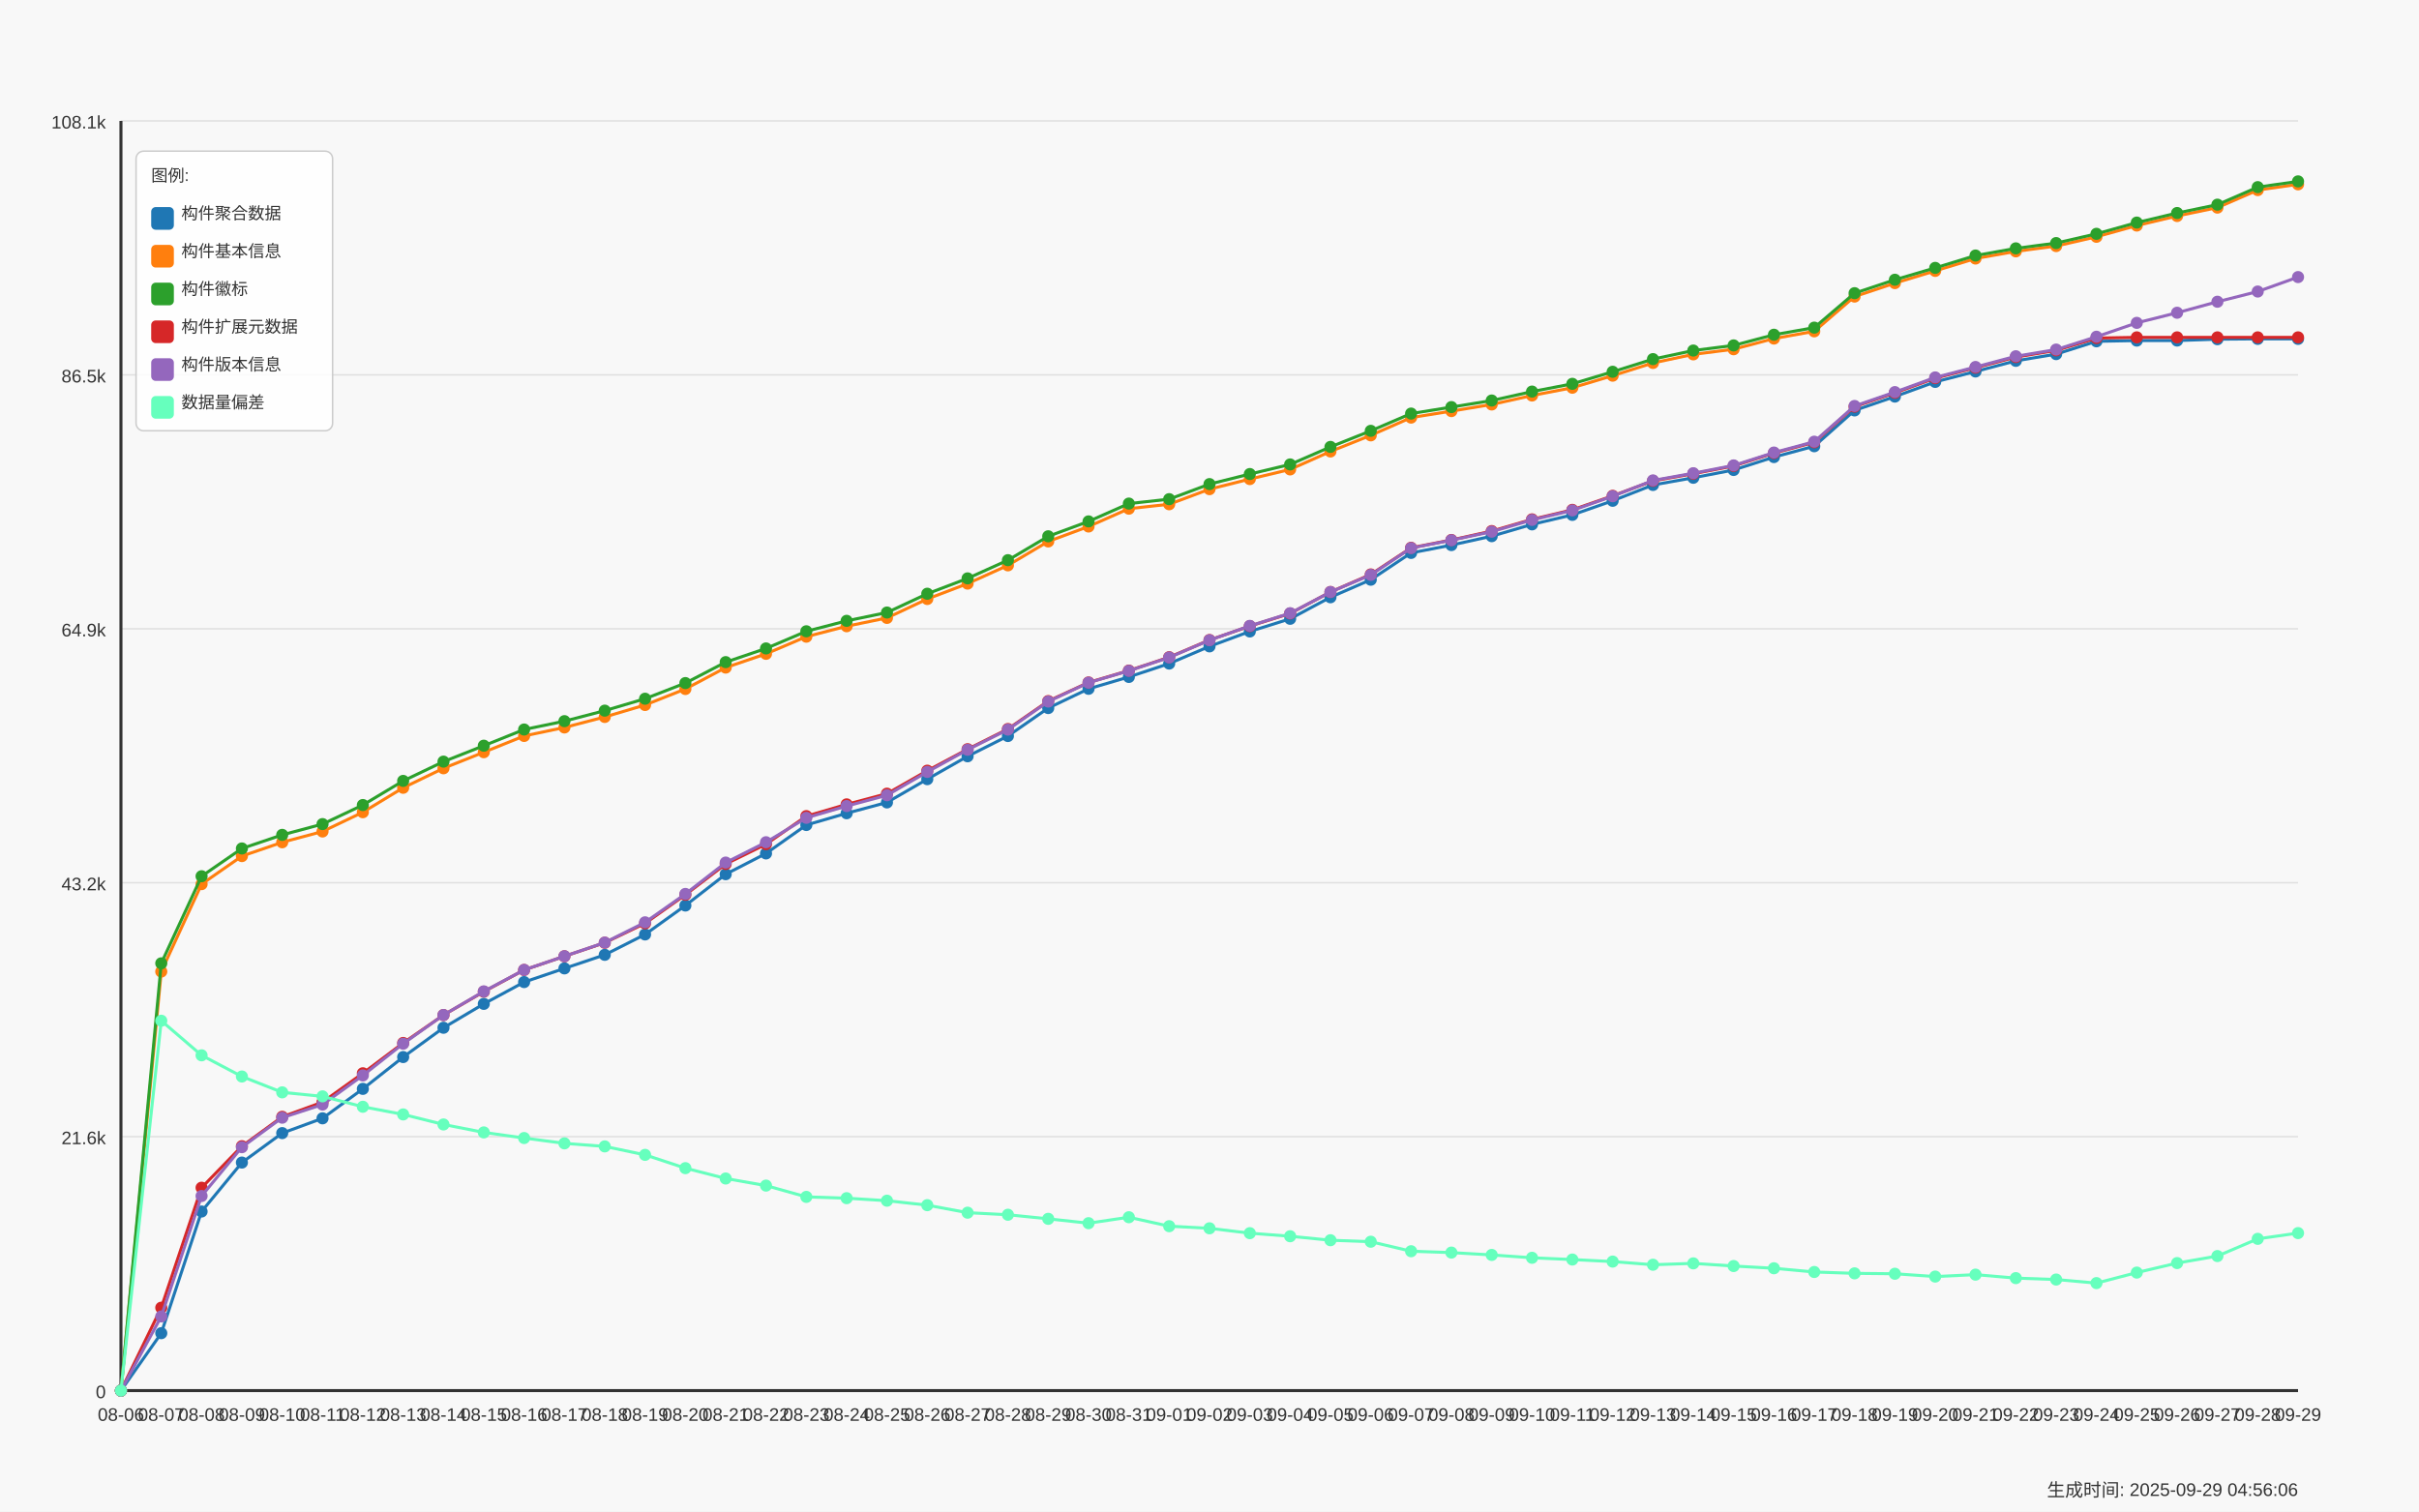
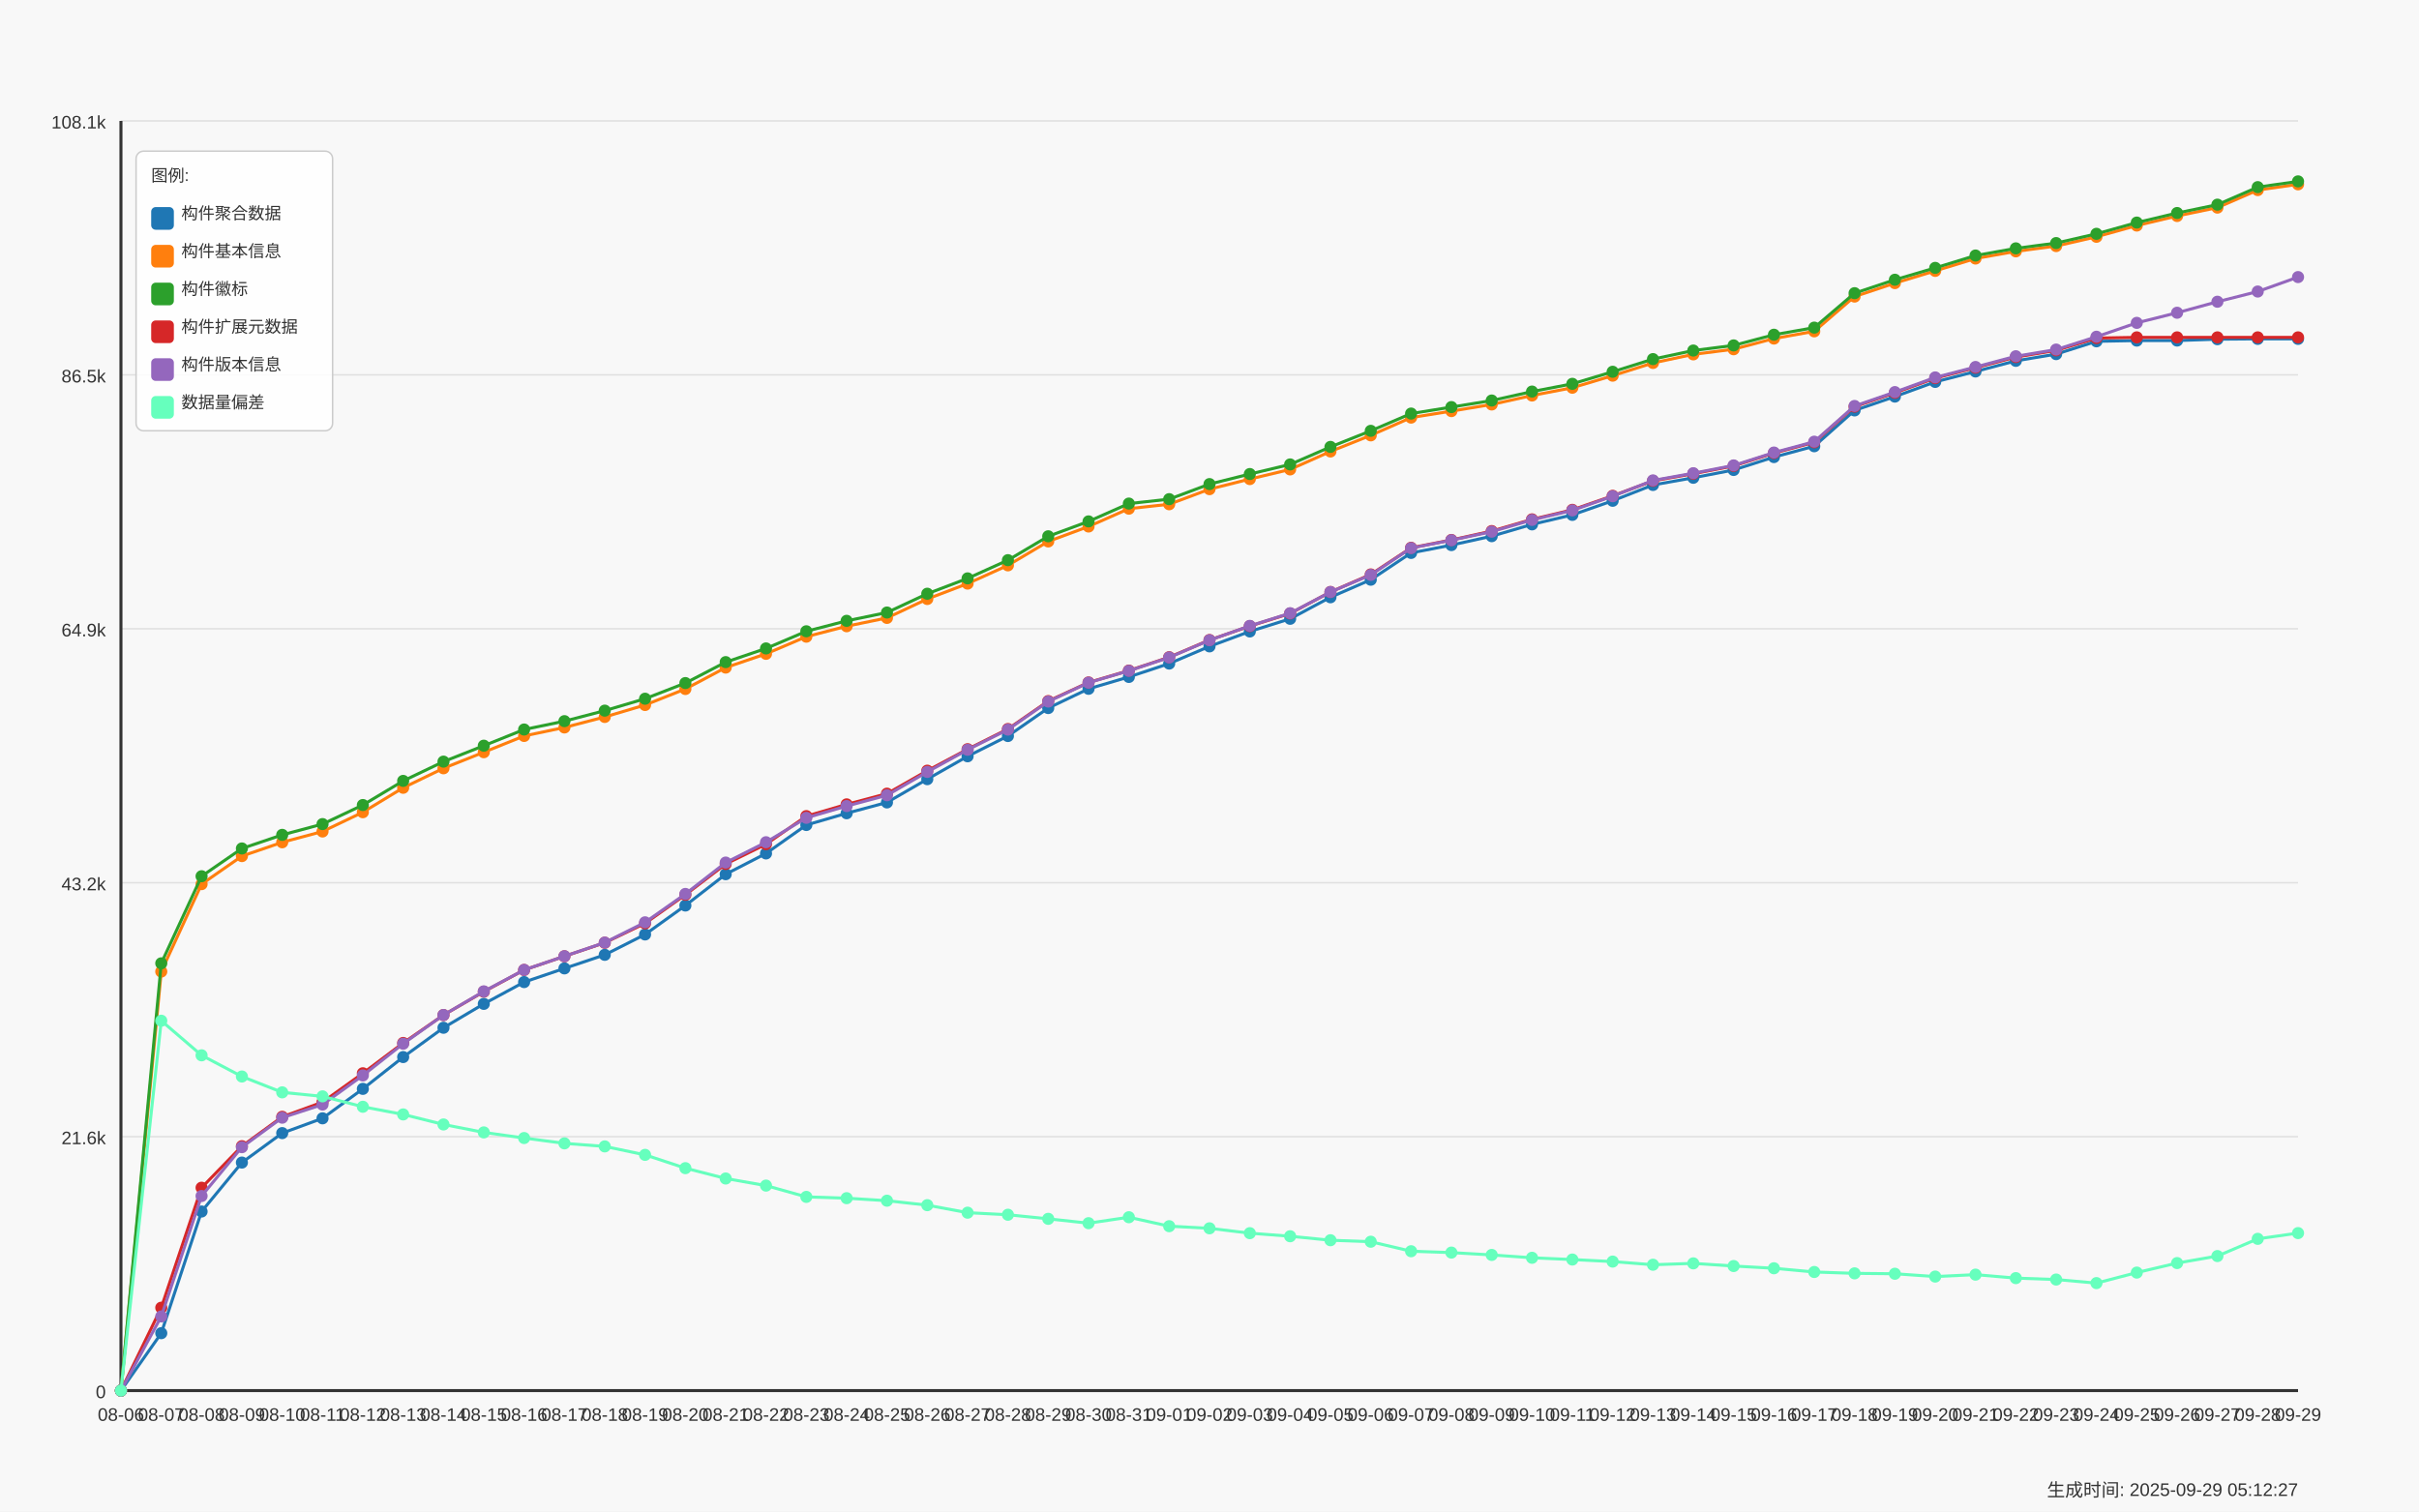
<svg xmlns="http://www.w3.org/2000/svg" width="1600" height="1000" viewBox="0 0 1600 1000">
  <style>
  text {
    font-family: Arial, sans-serif;
    font-size: 12px;
    fill: #333;
  }
  .axis-label { font-size: 14px; }
  .title { font-size: 18px; font-weight: bold; }
  .legend-item { font-size: 11px; }
  .legend-box { fill: white; fill-opacity: 0.85; stroke: #cccccc; stroke-width: 1; rx: 5; }
</style>
  <text x="800.0" y="30" text-anchor="middle" class="title">Daily Data Growth Trend</text>
  <text x="800.0" y="980" text-anchor="middle" class="axis-label">Date</text>
  <g transform="rotate(-90)">
    <text x="-500.0" y="20" text-anchor="middle" class="axis-label">Count</text>
  </g>
  <rect x="0" y="0" width="1600" height="1000" fill="#f8f8f8" />
  <line x1="80" y1="920.0" x2="1520" y2="920.0" stroke="#e0e0e0" stroke-width="1" />
  <text x="70" y="925.0" text-anchor="end">0</text>
  <line x1="80" y1="752.0" x2="1520" y2="752.0" stroke="#e0e0e0" stroke-width="1" />
  <text x="70" y="757.0" text-anchor="end">21.6k</text>
  <line x1="80" y1="584.0" x2="1520" y2="584.0" stroke="#e0e0e0" stroke-width="1" />
  <text x="70" y="589.0" text-anchor="end">43.2k</text>
  <line x1="80" y1="416.0" x2="1520" y2="416.0" stroke="#e0e0e0" stroke-width="1" />
  <text x="70" y="421.0" text-anchor="end">64.9k</text>
  <line x1="80" y1="248.0" x2="1520" y2="248.0" stroke="#e0e0e0" stroke-width="1" />
  <text x="70" y="253.0" text-anchor="end">86.5k</text>
  <line x1="80" y1="80.0" x2="1520" y2="80.0" stroke="#e0e0e0" stroke-width="1" />
  <text x="70" y="85.0" text-anchor="end">108.1k</text>
  <line x1="80" y1="80" x2="80" y2="920" stroke="#333333" stroke-width="2" />
  <line x1="80" y1="920" x2="1520" y2="920" stroke="#333333" stroke-width="2" />
  <circle cx="80.0" cy="920.0" r="4" fill="#1f77b4" />
  <circle cx="106.667" cy="882.017" r="4" fill="#1f77b4" />
  <circle cx="133.333" cy="801.519" r="4" fill="#1f77b4" />
  <circle cx="160.0" cy="769.138" r="4" fill="#1f77b4" />
  <circle cx="186.667" cy="749.649" r="4" fill="#1f77b4" />
  <circle cx="213.333" cy="739.866" r="4" fill="#1f77b4" />
  <circle cx="240.0" cy="720.377" r="4" fill="#1f77b4" />
  <circle cx="266.667" cy="699.341" r="4" fill="#1f77b4" />
  <circle cx="293.333" cy="679.953" r="4" fill="#1f77b4" />
  <circle cx="320.0" cy="664.148" r="4" fill="#1f77b4" />
  <circle cx="346.667" cy="649.733" r="4" fill="#1f77b4" />
  <circle cx="373.333" cy="640.672" r="4" fill="#1f77b4" />
  <circle cx="400.0" cy="631.705" r="4" fill="#1f77b4" />
  <circle cx="426.667" cy="618.222" r="4" fill="#1f77b4" />
  <circle cx="453.333" cy="599.075" r="4" fill="#1f77b4" />
  <circle cx="480.0" cy="578.366" r="4" fill="#1f77b4" />
  <circle cx="506.667" cy="564.62" r="4" fill="#1f77b4" />
  <circle cx="533.333" cy="545.807" r="4" fill="#1f77b4" />
  <circle cx="560.0" cy="538.036" r="4" fill="#1f77b4" />
  <circle cx="586.667" cy="530.879" r="4" fill="#1f77b4" />
  <circle cx="613.333" cy="515.485" r="4" fill="#1f77b4" />
  <circle cx="640.0" cy="500.348" r="4" fill="#1f77b4" />
  <circle cx="666.667" cy="486.943" r="4" fill="#1f77b4" />
  <circle cx="693.333" cy="468.441" r="4" fill="#1f77b4" />
  <circle cx="720.0" cy="455.705" r="4" fill="#1f77b4" />
  <circle cx="746.667" cy="447.856" r="4" fill="#1f77b4" />
  <circle cx="773.333" cy="439.005" r="4" fill="#1f77b4" />
  <circle cx="800.0" cy="427.637" r="4" fill="#1f77b4" />
  <circle cx="826.667" cy="417.768" r="4" fill="#1f77b4" />
  <circle cx="853.333" cy="409.383" r="4" fill="#1f77b4" />
  <circle cx="880.0" cy="395.147" r="4" fill="#1f77b4" />
  <circle cx="906.667" cy="383.53" r="4" fill="#1f77b4" />
  <circle cx="933.333" cy="365.813" r="4" fill="#1f77b4" />
  <circle cx="960.0" cy="360.622" r="4" fill="#1f77b4" />
  <circle cx="986.667" cy="354.731" r="4" fill="#1f77b4" />
  <circle cx="1013.333" cy="346.922" r="4" fill="#1f77b4" />
  <circle cx="1040.0" cy="340.643" r="4" fill="#1f77b4" />
  <circle cx="1066.667" cy="331.31" r="4" fill="#1f77b4" />
  <circle cx="1093.333" cy="320.843" r="4" fill="#1f77b4" />
  <circle cx="1120.0" cy="316.087" r="4" fill="#1f77b4" />
  <circle cx="1146.667" cy="310.928" r="4" fill="#1f77b4" />
  <circle cx="1173.333" cy="302.388" r="4" fill="#1f77b4" />
  <circle cx="1200.0" cy="295.223" r="4" fill="#1f77b4" />
  <circle cx="1226.667" cy="271.53" r="4" fill="#1f77b4" />
  <circle cx="1253.333" cy="262.376" r="4" fill="#1f77b4" />
  <circle cx="1280.0" cy="252.662" r="4" fill="#1f77b4" />
  <circle cx="1306.667" cy="245.762" r="4" fill="#1f77b4" />
  <circle cx="1333.333" cy="238.722" r="4" fill="#1f77b4" />
  <circle cx="1360.0" cy="234.285" r="4" fill="#1f77b4" />
  <circle cx="1386.667" cy="225.807" r="4" fill="#1f77b4" />
  <circle cx="1413.333" cy="225.325" r="4" fill="#1f77b4" />
  <circle cx="1440.0" cy="225.294" r="4" fill="#1f77b4" />
  <circle cx="1466.667" cy="224.408" r="4" fill="#1f77b4" />
  <circle cx="1493.333" cy="224.198" r="4" fill="#1f77b4" />
  <circle cx="1520.0" cy="224.198" r="4" fill="#1f77b4" />
  <path d="M 80.0 920.0 L 106.667 882.017 L 133.333 801.519 L 160.0 769.138 L 186.667 749.649 L 213.333 739.866 L 240.0 720.377 L 266.667 699.341 L 293.333 679.953 L 320.0 664.148 L 346.667 649.733 L 373.333 640.672 L 400.0 631.705 L 426.667 618.222 L 453.333 599.075 L 480.0 578.366 L 506.667 564.62 L 533.333 545.807 L 560.0 538.036 L 586.667 530.879 L 613.333 515.485 L 640.0 500.348 L 666.667 486.943 L 693.333 468.441 L 720.0 455.705 L 746.667 447.856 L 773.333 439.005 L 800.0 427.637 L 826.667 417.768 L 853.333 409.383 L 880.0 395.147 L 906.667 383.53 L 933.333 365.813 L 960.0 360.622 L 986.667 354.731 L 1013.333 346.922 L 1040.0 340.643 L 1066.667 331.31 L 1093.333 320.843 L 1120.0 316.087 L 1146.667 310.928 L 1173.333 302.388 L 1200.0 295.223 L 1226.667 271.53 L 1253.333 262.376 L 1280.0 252.662 L 1306.667 245.762 L 1333.333 238.722 L 1360.0 234.285 L 1386.667 225.807 L 1413.333 225.325 L 1440.0 225.294 L 1466.667 224.408 L 1493.333 224.198 L 1520.0 224.198" fill="none" stroke="#1f77b4" stroke-width="2" />
  <circle cx="80.0" cy="920.0" r="4" fill="#ff7f0e" />
  <circle cx="106.667" cy="642.77" r="4" fill="#ff7f0e" />
  <circle cx="133.333" cy="584.932" r="4" fill="#ff7f0e" />
  <circle cx="160.0" cy="566.384" r="4" fill="#ff7f0e" />
  <circle cx="186.667" cy="557.245" r="4" fill="#ff7f0e" />
  <circle cx="213.333" cy="550.096" r="4" fill="#ff7f0e" />
  <circle cx="240.0" cy="537.352" r="4" fill="#ff7f0e" />
  <circle cx="266.667" cy="521.181" r="4" fill="#ff7f0e" />
  <circle cx="293.333" cy="508.282" r="4" fill="#ff7f0e" />
  <circle cx="320.0" cy="497.651" r="4" fill="#ff7f0e" />
  <circle cx="346.667" cy="486.897" r="4" fill="#ff7f0e" />
  <circle cx="373.333" cy="481.278" r="4" fill="#ff7f0e" />
  <circle cx="400.0" cy="474.323" r="4" fill="#ff7f0e" />
  <circle cx="426.667" cy="466.413" r="4" fill="#ff7f0e" />
  <circle cx="453.333" cy="455.829" r="4" fill="#ff7f0e" />
  <circle cx="480.0" cy="441.663" r="4" fill="#ff7f0e" />
  <circle cx="506.667" cy="432.571" r="4" fill="#ff7f0e" />
  <circle cx="533.333" cy="421.218" r="4" fill="#ff7f0e" />
  <circle cx="560.0" cy="414.31" r="4" fill="#ff7f0e" />
  <circle cx="586.667" cy="408.8" r="4" fill="#ff7f0e" />
  <circle cx="613.333" cy="396.282" r="4" fill="#ff7f0e" />
  <circle cx="640.0" cy="386.094" r="4" fill="#ff7f0e" />
  <circle cx="666.667" cy="374.034" r="4" fill="#ff7f0e" />
  <circle cx="693.333" cy="358.213" r="4" fill="#ff7f0e" />
  <circle cx="720.0" cy="348.328" r="4" fill="#ff7f0e" />
  <circle cx="746.667" cy="336.532" r="4" fill="#ff7f0e" />
  <circle cx="773.333" cy="333.603" r="4" fill="#ff7f0e" />
  <circle cx="800.0" cy="323.625" r="4" fill="#ff7f0e" />
  <circle cx="826.667" cy="316.95" r="4" fill="#ff7f0e" />
  <circle cx="853.333" cy="310.562" r="4" fill="#ff7f0e" />
  <circle cx="880.0" cy="298.689" r="4" fill="#ff7f0e" />
  <circle cx="906.667" cy="288.027" r="4" fill="#ff7f0e" />
  <circle cx="933.333" cy="276.278" r="4" fill="#ff7f0e" />
  <circle cx="960.0" cy="271.988" r="4" fill="#ff7f0e" />
  <circle cx="986.667" cy="267.59" r="4" fill="#ff7f0e" />
  <circle cx="1013.333" cy="261.661" r="4" fill="#ff7f0e" />
  <circle cx="1040.0" cy="256.517" r="4" fill="#ff7f0e" />
  <circle cx="1066.667" cy="248.536" r="4" fill="#ff7f0e" />
  <circle cx="1093.333" cy="240.12" r="4" fill="#ff7f0e" />
  <circle cx="1120.0" cy="234.448" r="4" fill="#ff7f0e" />
  <circle cx="1146.667" cy="231.052" r="4" fill="#ff7f0e" />
  <circle cx="1173.333" cy="223.981" r="4" fill="#ff7f0e" />
  <circle cx="1200.0" cy="219.202" r="4" fill="#ff7f0e" />
  <circle cx="1226.667" cy="196.208" r="4" fill="#ff7f0e" />
  <circle cx="1253.333" cy="187.303" r="4" fill="#ff7f0e" />
  <circle cx="1280.0" cy="179.213" r="4" fill="#ff7f0e" />
  <circle cx="1306.667" cy="171.031" r="4" fill="#ff7f0e" />
  <circle cx="1333.333" cy="166.29" r="4" fill="#ff7f0e" />
  <circle cx="1360.0" cy="162.794" r="4" fill="#ff7f0e" />
  <circle cx="1386.667" cy="156.655" r="4" fill="#ff7f0e" />
  <circle cx="1413.333" cy="149.218" r="4" fill="#ff7f0e" />
  <circle cx="1440.0" cy="142.893" r="4" fill="#ff7f0e" />
  <circle cx="1466.667" cy="137.352" r="4" fill="#ff7f0e" />
  <circle cx="1493.333" cy="125.75" r="4" fill="#ff7f0e" />
  <circle cx="1520.0" cy="121.95" r="4" fill="#ff7f0e" />
  <path d="M 80.0 920.0 L 106.667 642.77 L 133.333 584.932 L 160.0 566.384 L 186.667 557.245 L 213.333 550.096 L 240.0 537.352 L 266.667 521.181 L 293.333 508.282 L 320.0 497.651 L 346.667 486.897 L 373.333 481.278 L 400.0 474.323 L 426.667 466.413 L 453.333 455.829 L 480.0 441.663 L 506.667 432.571 L 533.333 421.218 L 560.0 414.31 L 586.667 408.8 L 613.333 396.282 L 640.0 386.094 L 666.667 374.034 L 693.333 358.213 L 720.0 348.328 L 746.667 336.532 L 773.333 333.603 L 800.0 323.625 L 826.667 316.95 L 853.333 310.562 L 880.0 298.689 L 906.667 288.027 L 933.333 276.278 L 960.0 271.988 L 986.667 267.59 L 1013.333 261.661 L 1040.0 256.517 L 1066.667 248.536 L 1093.333 240.12 L 1120.0 234.448 L 1146.667 231.052 L 1173.333 223.981 L 1200.0 219.202 L 1226.667 196.208 L 1253.333 187.303 L 1280.0 179.213 L 1306.667 171.031 L 1333.333 166.29 L 1360.0 162.794 L 1386.667 156.655 L 1413.333 149.218 L 1440.0 142.893 L 1466.667 137.352 L 1493.333 125.75 L 1520.0 121.95" fill="none" stroke="#ff7f0e" stroke-width="2" />
  <circle cx="80.0" cy="920.0" r="4" fill="#2ca02c" />
  <circle cx="106.667" cy="637.323" r="4" fill="#2ca02c" />
  <circle cx="133.333" cy="579.711" r="4" fill="#2ca02c" />
  <circle cx="160.0" cy="561.34" r="4" fill="#2ca02c" />
  <circle cx="186.667" cy="552.342" r="4" fill="#2ca02c" />
  <circle cx="213.333" cy="545.208" r="4" fill="#2ca02c" />
  <circle cx="240.0" cy="532.596" r="4" fill="#2ca02c" />
  <circle cx="266.667" cy="516.635" r="4" fill="#2ca02c" />
  <circle cx="293.333" cy="503.883" r="4" fill="#2ca02c" />
  <circle cx="320.0" cy="493.339" r="4" fill="#2ca02c" />
  <circle cx="346.667" cy="482.638" r="4" fill="#2ca02c" />
  <circle cx="373.333" cy="477.105" r="4" fill="#2ca02c" />
  <circle cx="400.0" cy="470.151" r="4" fill="#2ca02c" />
  <circle cx="426.667" cy="462.263" r="4" fill="#2ca02c" />
  <circle cx="453.333" cy="451.913" r="4" fill="#2ca02c" />
  <circle cx="480.0" cy="438.05" r="4" fill="#2ca02c" />
  <circle cx="506.667" cy="428.997" r="4" fill="#2ca02c" />
  <circle cx="533.333" cy="417.651" r="4" fill="#2ca02c" />
  <circle cx="560.0" cy="410.735" r="4" fill="#2ca02c" />
  <circle cx="586.667" cy="405.241" r="4" fill="#2ca02c" />
  <circle cx="613.333" cy="392.808" r="4" fill="#2ca02c" />
  <circle cx="640.0" cy="382.644" r="4" fill="#2ca02c" />
  <circle cx="666.667" cy="370.599" r="4" fill="#2ca02c" />
  <circle cx="693.333" cy="354.801" r="4" fill="#2ca02c" />
  <circle cx="720.0" cy="344.948" r="4" fill="#2ca02c" />
  <circle cx="746.667" cy="333.16" r="4" fill="#2ca02c" />
  <circle cx="773.333" cy="330.238" r="4" fill="#2ca02c" />
  <circle cx="800.0" cy="320.268" r="4" fill="#2ca02c" />
  <circle cx="826.667" cy="313.616" r="4" fill="#2ca02c" />
  <circle cx="853.333" cy="307.268" r="4" fill="#2ca02c" />
  <circle cx="880.0" cy="295.666" r="4" fill="#2ca02c" />
  <circle cx="906.667" cy="285.035" r="4" fill="#2ca02c" />
  <circle cx="933.333" cy="273.612" r="4" fill="#2ca02c" />
  <circle cx="960.0" cy="269.323" r="4" fill="#2ca02c" />
  <circle cx="986.667" cy="264.979" r="4" fill="#2ca02c" />
  <circle cx="1013.333" cy="259.058" r="4" fill="#2ca02c" />
  <circle cx="1040.0" cy="253.937" r="4" fill="#2ca02c" />
  <circle cx="1066.667" cy="245.956" r="4" fill="#2ca02c" />
  <circle cx="1093.333" cy="237.579" r="4" fill="#2ca02c" />
  <circle cx="1120.0" cy="231.915" r="4" fill="#2ca02c" />
  <circle cx="1146.667" cy="228.519" r="4" fill="#2ca02c" />
  <circle cx="1173.333" cy="221.455" r="4" fill="#2ca02c" />
  <circle cx="1200.0" cy="216.754" r="4" fill="#2ca02c" />
  <circle cx="1226.667" cy="193.962" r="4" fill="#2ca02c" />
  <circle cx="1253.333" cy="185.072" r="4" fill="#2ca02c" />
  <circle cx="1280.0" cy="177.224" r="4" fill="#2ca02c" />
  <circle cx="1306.667" cy="169.049" r="4" fill="#2ca02c" />
  <circle cx="1333.333" cy="164.309" r="4" fill="#2ca02c" />
  <circle cx="1360.0" cy="160.812" r="4" fill="#2ca02c" />
  <circle cx="1386.667" cy="154.689" r="4" fill="#2ca02c" />
  <circle cx="1413.333" cy="147.252" r="4" fill="#2ca02c" />
  <circle cx="1440.0" cy="140.927" r="4" fill="#2ca02c" />
  <circle cx="1466.667" cy="135.402" r="4" fill="#2ca02c" />
  <circle cx="1493.333" cy="123.8" r="4" fill="#2ca02c" />
  <circle cx="1520.0" cy="120.0" r="4" fill="#2ca02c" />
  <path d="M 80.0 920.0 L 106.667 637.323 L 133.333 579.711 L 160.0 561.34 L 186.667 552.342 L 213.333 545.208 L 240.0 532.596 L 266.667 516.635 L 293.333 503.883 L 320.0 493.339 L 346.667 482.638 L 373.333 477.105 L 400.0 470.151 L 426.667 462.263 L 453.333 451.913 L 480.0 438.05 L 506.667 428.997 L 533.333 417.651 L 560.0 410.735 L 586.667 405.241 L 613.333 392.808 L 640.0 382.644 L 666.667 370.599 L 693.333 354.801 L 720.0 344.948 L 746.667 333.16 L 773.333 330.238 L 800.0 320.268 L 826.667 313.616 L 853.333 307.268 L 880.0 295.666 L 906.667 285.035 L 933.333 273.612 L 960.0 269.323 L 986.667 264.979 L 1013.333 259.058 L 1040.0 253.937 L 1066.667 245.956 L 1093.333 237.579 L 1120.0 231.915 L 1146.667 228.519 L 1173.333 221.455 L 1200.0 216.754 L 1226.667 193.962 L 1253.333 185.072 L 1280.0 177.224 L 1306.667 169.049 L 1333.333 164.309 L 1360.0 160.812 L 1386.667 154.689 L 1413.333 147.252 L 1440.0 140.927 L 1466.667 135.402 L 1493.333 123.8 L 1520.0 120.0" fill="none" stroke="#2ca02c" stroke-width="2" />
  <circle cx="80.0" cy="920.0" r="4" fill="#d62728" />
  <circle cx="106.667" cy="865.154" r="4" fill="#d62728" />
  <circle cx="133.333" cy="785.776" r="4" fill="#d62728" />
  <circle cx="160.0" cy="758.306" r="4" fill="#d62728" />
  <circle cx="186.667" cy="738.856" r="4" fill="#d62728" />
  <circle cx="213.333" cy="729.158" r="4" fill="#d62728" />
  <circle cx="240.0" cy="710.065" r="4" fill="#d62728" />
  <circle cx="266.667" cy="690.009" r="4" fill="#d62728" />
  <circle cx="293.333" cy="671.545" r="4" fill="#d62728" />
  <circle cx="320.0" cy="656.074" r="4" fill="#d62728" />
  <circle cx="346.667" cy="641.706" r="4" fill="#d62728" />
  <circle cx="373.333" cy="632.661" r="4" fill="#d62728" />
  <circle cx="400.0" cy="623.701" r="4" fill="#d62728" />
  <circle cx="426.667" cy="610.887" r="4" fill="#d62728" />
  <circle cx="453.333" cy="591.965" r="4" fill="#d62728" />
  <circle cx="480.0" cy="571.606" r="4" fill="#d62728" />
  <circle cx="506.667" cy="558.512" r="4" fill="#d62728" />
  <circle cx="533.333" cy="539.932" r="4" fill="#d62728" />
  <circle cx="560.0" cy="532.161" r="4" fill="#d62728" />
  <circle cx="586.667" cy="525.082" r="4" fill="#d62728" />
  <circle cx="613.333" cy="509.875" r="4" fill="#d62728" />
  <circle cx="640.0" cy="495.654" r="4" fill="#d62728" />
  <circle cx="666.667" cy="482.304" r="4" fill="#d62728" />
  <circle cx="693.333" cy="463.817" r="4" fill="#d62728" />
  <circle cx="720.0" cy="451.501" r="4" fill="#d62728" />
  <circle cx="746.667" cy="443.652" r="4" fill="#d62728" />
  <circle cx="773.333" cy="434.794" r="4" fill="#d62728" />
  <circle cx="800.0" cy="423.425" r="4" fill="#d62728" />
  <circle cx="826.667" cy="414.217" r="4" fill="#d62728" />
  <circle cx="853.333" cy="405.847" r="4" fill="#d62728" />
  <circle cx="880.0" cy="391.643" r="4" fill="#d62728" />
  <circle cx="906.667" cy="380.033" r="4" fill="#d62728" />
  <circle cx="933.333" cy="362.409" r="4" fill="#d62728" />
  <circle cx="960.0" cy="357.241" r="4" fill="#d62728" />
  <circle cx="986.667" cy="351.351" r="4" fill="#d62728" />
  <circle cx="1013.333" cy="343.596" r="4" fill="#d62728" />
  <circle cx="1040.0" cy="337.309" r="4" fill="#d62728" />
  <circle cx="1066.667" cy="328.023" r="4" fill="#d62728" />
  <circle cx="1093.333" cy="318.139" r="4" fill="#d62728" />
  <circle cx="1120.0" cy="313.407" r="4" fill="#d62728" />
  <circle cx="1146.667" cy="308.247" r="4" fill="#d62728" />
  <circle cx="1173.333" cy="299.73" r="4" fill="#d62728" />
  <circle cx="1200.0" cy="292.635" r="4" fill="#d62728" />
  <circle cx="1226.667" cy="269.012" r="4" fill="#d62728" />
  <circle cx="1253.333" cy="259.881" r="4" fill="#d62728" />
  <circle cx="1280.0" cy="250.168" r="4" fill="#d62728" />
  <circle cx="1306.667" cy="243.26" r="4" fill="#d62728" />
  <circle cx="1333.333" cy="236.22" r="4" fill="#d62728" />
  <circle cx="1360.0" cy="231.79" r="4" fill="#d62728" />
  <circle cx="1386.667" cy="223.67" r="4" fill="#d62728" />
  <circle cx="1413.333" cy="223.196" r="4" fill="#d62728" />
  <circle cx="1440.0" cy="223.196" r="4" fill="#d62728" />
  <circle cx="1466.667" cy="223.196" r="4" fill="#d62728" />
  <circle cx="1493.333" cy="223.196" r="4" fill="#d62728" />
  <circle cx="1520.0" cy="223.196" r="4" fill="#d62728" />
  <path d="M 80.0 920.0 L 106.667 865.154 L 133.333 785.776 L 160.0 758.306 L 186.667 738.856 L 213.333 729.158 L 240.0 710.065 L 266.667 690.009 L 293.333 671.545 L 320.0 656.074 L 346.667 641.706 L 373.333 632.661 L 400.0 623.701 L 426.667 610.887 L 453.333 591.965 L 480.0 571.606 L 506.667 558.512 L 533.333 539.932 L 560.0 532.161 L 586.667 525.082 L 613.333 509.875 L 640.0 495.654 L 666.667 482.304 L 693.333 463.817 L 720.0 451.501 L 746.667 443.652 L 773.333 434.794 L 800.0 423.425 L 826.667 414.217 L 853.333 405.847 L 880.0 391.643 L 906.667 380.033 L 933.333 362.409 L 960.0 357.241 L 986.667 351.351 L 1013.333 343.596 L 1040.0 337.309 L 1066.667 328.023 L 1093.333 318.139 L 1120.0 313.407 L 1146.667 308.247 L 1173.333 299.73 L 1200.0 292.635 L 1226.667 269.012 L 1253.333 259.881 L 1280.0 250.168 L 1306.667 243.26 L 1333.333 236.22 L 1360.0 231.79 L 1386.667 223.67 L 1413.333 223.196 L 1440.0 223.196 L 1466.667 223.196 L 1493.333 223.196 L 1520.0 223.196" fill="none" stroke="#d62728" stroke-width="2" />
  <circle cx="80.0" cy="920.0" r="4" fill="#9467bd" />
  <circle cx="106.667" cy="870.943" r="4" fill="#9467bd" />
  <circle cx="133.333" cy="791.262" r="4" fill="#9467bd" />
  <circle cx="160.0" cy="758.959" r="4" fill="#9467bd" />
  <circle cx="186.667" cy="739.446" r="4" fill="#9467bd" />
  <circle cx="213.333" cy="730.743" r="4" fill="#9467bd" />
  <circle cx="240.0" cy="711.487" r="4" fill="#9467bd" />
  <circle cx="266.667" cy="690.506" r="4" fill="#9467bd" />
  <circle cx="293.333" cy="671.522" r="4" fill="#9467bd" />
  <circle cx="320.0" cy="655.88" r="4" fill="#9467bd" />
  <circle cx="346.667" cy="641.675" r="4" fill="#9467bd" />
  <circle cx="373.333" cy="632.622" r="4" fill="#9467bd" />
  <circle cx="400.0" cy="623.6" r="4" fill="#9467bd" />
  <circle cx="426.667" cy="610.195" r="4" fill="#9467bd" />
  <circle cx="453.333" cy="591.413" r="4" fill="#9467bd" />
  <circle cx="480.0" cy="570.658" r="4" fill="#9467bd" />
  <circle cx="506.667" cy="557.206" r="4" fill="#9467bd" />
  <circle cx="533.333" cy="541.059" r="4" fill="#9467bd" />
  <circle cx="560.0" cy="533.28" r="4" fill="#9467bd" />
  <circle cx="586.667" cy="526.123" r="4" fill="#9467bd" />
  <circle cx="613.333" cy="510.691" r="4" fill="#9467bd" />
  <circle cx="640.0" cy="496.027" r="4" fill="#9467bd" />
  <circle cx="666.667" cy="482.693" r="4" fill="#9467bd" />
  <circle cx="693.333" cy="464.136" r="4" fill="#9467bd" />
  <circle cx="720.0" cy="451.641" r="4" fill="#9467bd" />
  <circle cx="746.667" cy="443.815" r="4" fill="#9467bd" />
  <circle cx="773.333" cy="434.957" r="4" fill="#9467bd" />
  <circle cx="800.0" cy="423.573" r="4" fill="#9467bd" />
  <circle cx="826.667" cy="414.061" r="4" fill="#9467bd" />
  <circle cx="853.333" cy="405.692" r="4" fill="#9467bd" />
  <circle cx="880.0" cy="391.681" r="4" fill="#9467bd" />
  <circle cx="906.667" cy="380.336" r="4" fill="#9467bd" />
  <circle cx="933.333" cy="362.611" r="4" fill="#9467bd" />
  <circle cx="960.0" cy="357.397" r="4" fill="#9467bd" />
  <circle cx="986.667" cy="351.747" r="4" fill="#9467bd" />
  <circle cx="1013.333" cy="343.969" r="4" fill="#9467bd" />
  <circle cx="1040.0" cy="337.659" r="4" fill="#9467bd" />
  <circle cx="1066.667" cy="328.303" r="4" fill="#9467bd" />
  <circle cx="1093.333" cy="317.836" r="4" fill="#9467bd" />
  <circle cx="1120.0" cy="313.08" r="4" fill="#9467bd" />
  <circle cx="1146.667" cy="307.92" r="4" fill="#9467bd" />
  <circle cx="1173.333" cy="299.396" r="4" fill="#9467bd" />
  <circle cx="1200.0" cy="292.216" r="4" fill="#9467bd" />
  <circle cx="1226.667" cy="268.585" r="4" fill="#9467bd" />
  <circle cx="1253.333" cy="259.407" r="4" fill="#9467bd" />
  <circle cx="1280.0" cy="249.702" r="4" fill="#9467bd" />
  <circle cx="1306.667" cy="242.794" r="4" fill="#9467bd" />
  <circle cx="1333.333" cy="235.691" r="4" fill="#9467bd" />
  <circle cx="1360.0" cy="231.277" r="4" fill="#9467bd" />
  <circle cx="1386.667" cy="222.776" r="4" fill="#9467bd" />
  <circle cx="1413.333" cy="213.599" r="4" fill="#9467bd" />
  <circle cx="1440.0" cy="206.908" r="4" fill="#9467bd" />
  <circle cx="1466.667" cy="199.619" r="4" fill="#9467bd" />
  <circle cx="1493.333" cy="192.874" r="4" fill="#9467bd" />
  <circle cx="1520.0" cy="183.308" r="4" fill="#9467bd" />
  <path d="M 80.0 920.0 L 106.667 870.943 L 133.333 791.262 L 160.0 758.959 L 186.667 739.446 L 213.333 730.743 L 240.0 711.487 L 266.667 690.506 L 293.333 671.522 L 320.0 655.88 L 346.667 641.675 L 373.333 632.622 L 400.0 623.6 L 426.667 610.195 L 453.333 591.413 L 480.0 570.658 L 506.667 557.206 L 533.333 541.059 L 560.0 533.28 L 586.667 526.123 L 613.333 510.691 L 640.0 496.027 L 666.667 482.693 L 693.333 464.136 L 720.0 451.641 L 746.667 443.815 L 773.333 434.957 L 800.0 423.573 L 826.667 414.061 L 853.333 405.692 L 880.0 391.681 L 906.667 380.336 L 933.333 362.611 L 960.0 357.397 L 986.667 351.747 L 1013.333 343.969 L 1040.0 337.659 L 1066.667 328.303 L 1093.333 317.836 L 1120.0 313.08 L 1146.667 307.92 L 1173.333 299.396 L 1200.0 292.216 L 1226.667 268.585 L 1253.333 259.407 L 1280.0 249.702 L 1306.667 242.794 L 1333.333 235.691 L 1360.0 231.277 L 1386.667 222.776 L 1413.333 213.599 L 1440.0 206.908 L 1466.667 199.619 L 1493.333 192.874 L 1520.0 183.308" fill="none" stroke="#9467bd" stroke-width="2" />
  <circle cx="80.0" cy="920.0" r="4" fill="#66ffbd" />
  <circle cx="106.667" cy="675.306" r="4" fill="#66ffbd" />
  <circle cx="133.333" cy="698.191" r="4" fill="#66ffbd" />
  <circle cx="160.0" cy="712.202" r="4" fill="#66ffbd" />
  <circle cx="186.667" cy="722.693" r="4" fill="#66ffbd" />
  <circle cx="213.333" cy="725.342" r="4" fill="#66ffbd" />
  <circle cx="240.0" cy="732.22" r="4" fill="#66ffbd" />
  <circle cx="266.667" cy="737.294" r="4" fill="#66ffbd" />
  <circle cx="293.333" cy="743.93" r="4" fill="#66ffbd" />
  <circle cx="320.0" cy="749.191" r="4" fill="#66ffbd" />
  <circle cx="346.667" cy="752.905" r="4" fill="#66ffbd" />
  <circle cx="373.333" cy="756.433" r="4" fill="#66ffbd" />
  <circle cx="400.0" cy="758.446" r="4" fill="#66ffbd" />
  <circle cx="426.667" cy="764.041" r="4" fill="#66ffbd" />
  <circle cx="453.333" cy="772.837" r="4" fill="#66ffbd" />
  <circle cx="480.0" cy="779.683" r="4" fill="#66ffbd" />
  <circle cx="506.667" cy="784.377" r="4" fill="#66ffbd" />
  <circle cx="533.333" cy="791.845" r="4" fill="#66ffbd" />
  <circle cx="560.0" cy="792.699" r="4" fill="#66ffbd" />
  <circle cx="586.667" cy="794.362" r="4" fill="#66ffbd" />
  <circle cx="613.333" cy="797.323" r="4" fill="#66ffbd" />
  <circle cx="640.0" cy="802.296" r="4" fill="#66ffbd" />
  <circle cx="666.667" cy="803.656" r="4" fill="#66ffbd" />
  <circle cx="693.333" cy="806.36" r="4" fill="#66ffbd" />
  <circle cx="720.0" cy="809.243" r="4" fill="#66ffbd" />
  <circle cx="746.667" cy="805.304" r="4" fill="#66ffbd" />
  <circle cx="773.333" cy="811.233" r="4" fill="#66ffbd" />
  <circle cx="800.0" cy="812.631" r="4" fill="#66ffbd" />
  <circle cx="826.667" cy="815.848" r="4" fill="#66ffbd" />
  <circle cx="853.333" cy="817.884" r="4" fill="#66ffbd" />
  <circle cx="880.0" cy="820.519" r="4" fill="#66ffbd" />
  <circle cx="906.667" cy="821.506" r="4" fill="#66ffbd" />
  <circle cx="933.333" cy="827.8" r="4" fill="#66ffbd" />
  <circle cx="960.0" cy="828.701" r="4" fill="#66ffbd" />
  <circle cx="986.667" cy="830.248" r="4" fill="#66ffbd" />
  <circle cx="1013.333" cy="832.136" r="4" fill="#66ffbd" />
  <circle cx="1040.0" cy="833.294" r="4" fill="#66ffbd" />
  <circle cx="1066.667" cy="834.646" r="4" fill="#66ffbd" />
  <circle cx="1093.333" cy="836.736" r="4" fill="#66ffbd" />
  <circle cx="1120.0" cy="835.827" r="4" fill="#66ffbd" />
  <circle cx="1146.667" cy="837.591" r="4" fill="#66ffbd" />
  <circle cx="1173.333" cy="839.068" r="4" fill="#66ffbd" />
  <circle cx="1200.0" cy="841.531" r="4" fill="#66ffbd" />
  <circle cx="1226.667" cy="842.432" r="4" fill="#66ffbd" />
  <circle cx="1253.333" cy="842.696" r="4" fill="#66ffbd" />
  <circle cx="1280.0" cy="844.561" r="4" fill="#66ffbd" />
  <circle cx="1306.667" cy="843.287" r="4" fill="#66ffbd" />
  <circle cx="1333.333" cy="845.587" r="4" fill="#66ffbd" />
  <circle cx="1360.0" cy="846.527" r="4" fill="#66ffbd" />
  <circle cx="1386.667" cy="848.882" r="4" fill="#66ffbd" />
  <circle cx="1413.333" cy="841.927" r="4" fill="#66ffbd" />
  <circle cx="1440.0" cy="835.633" r="4" fill="#66ffbd" />
  <circle cx="1466.667" cy="830.994" r="4" fill="#66ffbd" />
  <circle cx="1493.333" cy="819.602" r="4" fill="#66ffbd" />
  <circle cx="1520.0" cy="815.802" r="4" fill="#66ffbd" />
  <path d="M 80.0 920.0 L 106.667 675.306 L 133.333 698.191 L 160.0 712.202 L 186.667 722.693 L 213.333 725.342 L 240.0 732.22 L 266.667 737.294 L 293.333 743.93 L 320.0 749.191 L 346.667 752.905 L 373.333 756.433 L 400.0 758.446 L 426.667 764.041 L 453.333 772.837 L 480.0 779.683 L 506.667 784.377 L 533.333 791.845 L 560.0 792.699 L 586.667 794.362 L 613.333 797.323 L 640.0 802.296 L 666.667 803.656 L 693.333 806.36 L 720.0 809.243 L 746.667 805.304 L 773.333 811.233 L 800.0 812.631 L 826.667 815.848 L 853.333 817.884 L 880.0 820.519 L 906.667 821.506 L 933.333 827.8 L 960.0 828.701 L 986.667 830.248 L 1013.333 832.136 L 1040.0 833.294 L 1066.667 834.646 L 1093.333 836.736 L 1120.0 835.827 L 1146.667 837.591 L 1173.333 839.068 L 1200.0 841.531 L 1226.667 842.432 L 1253.333 842.696 L 1280.0 844.561 L 1306.667 843.287 L 1333.333 845.587 L 1360.0 846.527 L 1386.667 848.882 L 1413.333 841.927 L 1440.0 835.633 L 1466.667 830.994 L 1493.333 819.602 L 1520.0 815.802" fill="none" stroke="#66ffbd" stroke-width="2" />
  <text x="80.0" y="940" text-anchor="middle">08-06</text>
  <text x="106.667" y="940" text-anchor="middle">08-07</text>
  <text x="133.333" y="940" text-anchor="middle">08-08</text>
  <text x="160.0" y="940" text-anchor="middle">08-09</text>
  <text x="186.667" y="940" text-anchor="middle">08-10</text>
  <text x="213.333" y="940" text-anchor="middle">08-11</text>
  <text x="240.0" y="940" text-anchor="middle">08-12</text>
  <text x="266.667" y="940" text-anchor="middle">08-13</text>
  <text x="293.333" y="940" text-anchor="middle">08-14</text>
  <text x="320.0" y="940" text-anchor="middle">08-15</text>
  <text x="346.667" y="940" text-anchor="middle">08-16</text>
  <text x="373.333" y="940" text-anchor="middle">08-17</text>
  <text x="400.0" y="940" text-anchor="middle">08-18</text>
  <text x="426.667" y="940" text-anchor="middle">08-19</text>
  <text x="453.333" y="940" text-anchor="middle">08-20</text>
  <text x="480.0" y="940" text-anchor="middle">08-21</text>
  <text x="506.667" y="940" text-anchor="middle">08-22</text>
  <text x="533.333" y="940" text-anchor="middle">08-23</text>
  <text x="560.0" y="940" text-anchor="middle">08-24</text>
  <text x="586.667" y="940" text-anchor="middle">08-25</text>
  <text x="613.333" y="940" text-anchor="middle">08-26</text>
  <text x="640.0" y="940" text-anchor="middle">08-27</text>
  <text x="666.667" y="940" text-anchor="middle">08-28</text>
  <text x="693.333" y="940" text-anchor="middle">08-29</text>
  <text x="720.0" y="940" text-anchor="middle">08-30</text>
  <text x="746.667" y="940" text-anchor="middle">08-31</text>
  <text x="773.333" y="940" text-anchor="middle">09-01</text>
  <text x="800.0" y="940" text-anchor="middle">09-02</text>
  <text x="826.667" y="940" text-anchor="middle">09-03</text>
  <text x="853.333" y="940" text-anchor="middle">09-04</text>
  <text x="880.0" y="940" text-anchor="middle">09-05</text>
  <text x="906.667" y="940" text-anchor="middle">09-06</text>
  <text x="933.333" y="940" text-anchor="middle">09-07</text>
  <text x="960.0" y="940" text-anchor="middle">09-08</text>
  <text x="986.667" y="940" text-anchor="middle">09-09</text>
  <text x="1013.333" y="940" text-anchor="middle">09-10</text>
  <text x="1040.0" y="940" text-anchor="middle">09-11</text>
  <text x="1066.667" y="940" text-anchor="middle">09-12</text>
  <text x="1093.333" y="940" text-anchor="middle">09-13</text>
  <text x="1120.0" y="940" text-anchor="middle">09-14</text>
  <text x="1146.667" y="940" text-anchor="middle">09-15</text>
  <text x="1173.333" y="940" text-anchor="middle">09-16</text>
  <text x="1200.0" y="940" text-anchor="middle">09-17</text>
  <text x="1226.667" y="940" text-anchor="middle">09-18</text>
  <text x="1253.333" y="940" text-anchor="middle">09-19</text>
  <text x="1280.0" y="940" text-anchor="middle">09-20</text>
  <text x="1306.667" y="940" text-anchor="middle">09-21</text>
  <text x="1333.333" y="940" text-anchor="middle">09-22</text>
  <text x="1360.0" y="940" text-anchor="middle">09-23</text>
  <text x="1386.667" y="940" text-anchor="middle">09-24</text>
  <text x="1413.333" y="940" text-anchor="middle">09-25</text>
  <text x="1440.0" y="940" text-anchor="middle">09-26</text>
  <text x="1466.667" y="940" text-anchor="middle">09-27</text>
  <text x="1493.333" y="940" text-anchor="middle">09-28</text>
  <text x="1520.0" y="940" text-anchor="middle">09-29</text>
  <rect x="90" y="100" width="130" height="185" class="legend-box" />
  <text x="100" y="120" class="legend-item">图例:</text>
  <rect x="100" y="137" width="15" height="15" fill="#1f77b4" rx="3" />
  <text x="120" y="145" class="legend-item">构件聚合数据</text>
  <rect x="100" y="162" width="15" height="15" fill="#ff7f0e" rx="3" />
  <text x="120" y="170" class="legend-item">构件基本信息</text>
  <rect x="100" y="187" width="15" height="15" fill="#2ca02c" rx="3" />
  <text x="120" y="195" class="legend-item">构件徽标</text>
  <rect x="100" y="212" width="15" height="15" fill="#d62728" rx="3" />
  <text x="120" y="220" class="legend-item">构件扩展元数据</text>
  <rect x="100" y="237" width="15" height="15" fill="#9467bd" rx="3" />
  <text x="120" y="245" class="legend-item">构件版本信息</text>
  <rect x="100" y="262" width="15" height="15" fill="#66ffbd" rx="3" />
  <text x="120" y="270" class="legend-item">数据量偏差</text>
-   <text x="1520" y="990" text-anchor="end" font-size="10" fill="#666">生成时间: 2025-09-29 04:56:06</text>
+   <text x="1520" y="990" text-anchor="end" font-size="10" fill="#666">生成时间: 2025-09-29 05:12:27</text>
</svg>
